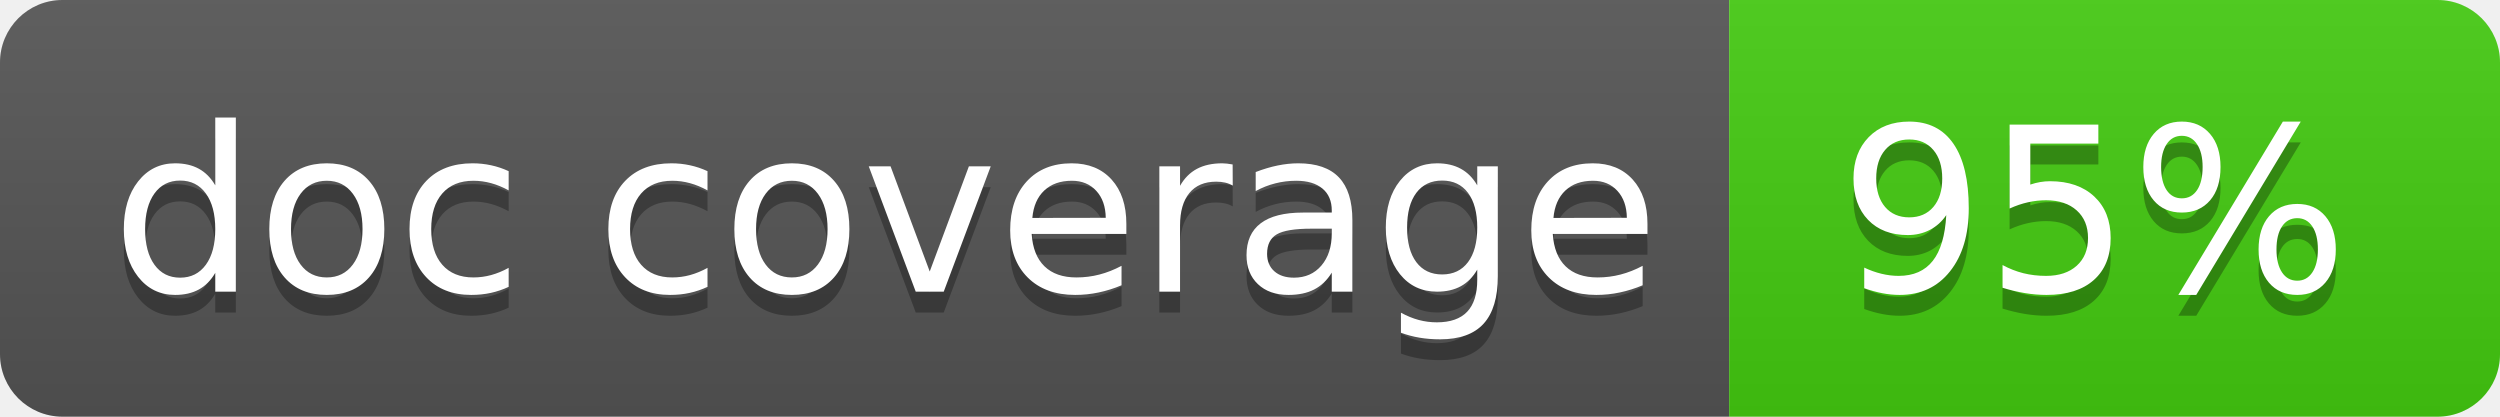
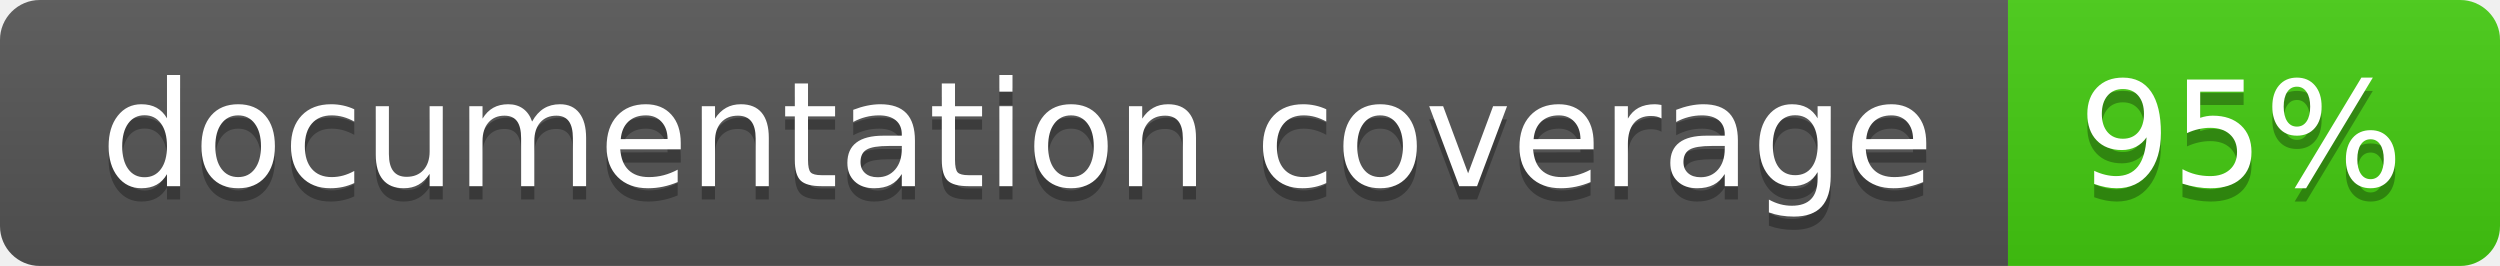
- <svg xmlns="http://www.w3.org/2000/svg" width="120" height="20" role="img" aria-label="doc coverage: 95%">
+ <svg xmlns="http://www.w3.org/2000/svg" width="188" height="20" role="img" aria-label="documentation coverage: 95%">
  <linearGradient id="s" x2="0" y2="100%">
    <stop offset="0" stop-color="#bbb" stop-opacity=".1" />
    <stop offset="1" stop-opacity=".1" />
  </linearGradient>
  <clipPath id="r">
-     <rect width="120" height="20" rx="3" fill="#fff" />
+     <rect width="188" height="20" rx="3" fill="#fff" />
  </clipPath>
  <g clip-path="url(#r)">
-     <rect width="83" height="20" fill="#555" />
-     <rect x="83" width="37" height="20" fill="#4c1" />
-     <rect width="120" height="20" fill="url(#s)" />
+     <rect width="151" height="20" fill="#555" />
+     <rect x="151" width="37" height="20" fill="#4c1" />
+     <rect width="188" height="20" fill="url(#s)" />
  </g>
  <g fill="#fff" text-anchor="middle" font-family="Verdana,Geneva,DejaVu Sans,sans-serif" text-rendering="geometricPrecision" font-size="110">
-     <text aria-hidden="true" x="425.0" y="150" fill="#010101" fill-opacity=".3" transform="scale(.1)" textLength="730">doc coverage</text>
-     <text x="425.0" y="140" transform="scale(.1)" fill="#fff" textLength="730">doc coverage</text>
-     <text aria-hidden="true" x="1005.0" y="150" fill="#010101" fill-opacity=".3" transform="scale(.1)" textLength="270">95%</text>
-     <text x="1005.0" y="140" transform="scale(.1)" fill="#fff" textLength="270">95%</text>
+     <text aria-hidden="true" x="765.0" y="150" fill="#010101" fill-opacity=".3" transform="scale(.1)" textLength="1410">documentation coverage</text>
+     <text x="765.0" y="140" transform="scale(.1)" fill="#fff" textLength="1410">documentation coverage</text>
+     <text aria-hidden="true" x="1685.0" y="150" fill="#010101" fill-opacity=".3" transform="scale(.1)" textLength="270">95%</text>
+     <text x="1685.0" y="140" transform="scale(.1)" fill="#fff" textLength="270">95%</text>
  </g>
</svg>
